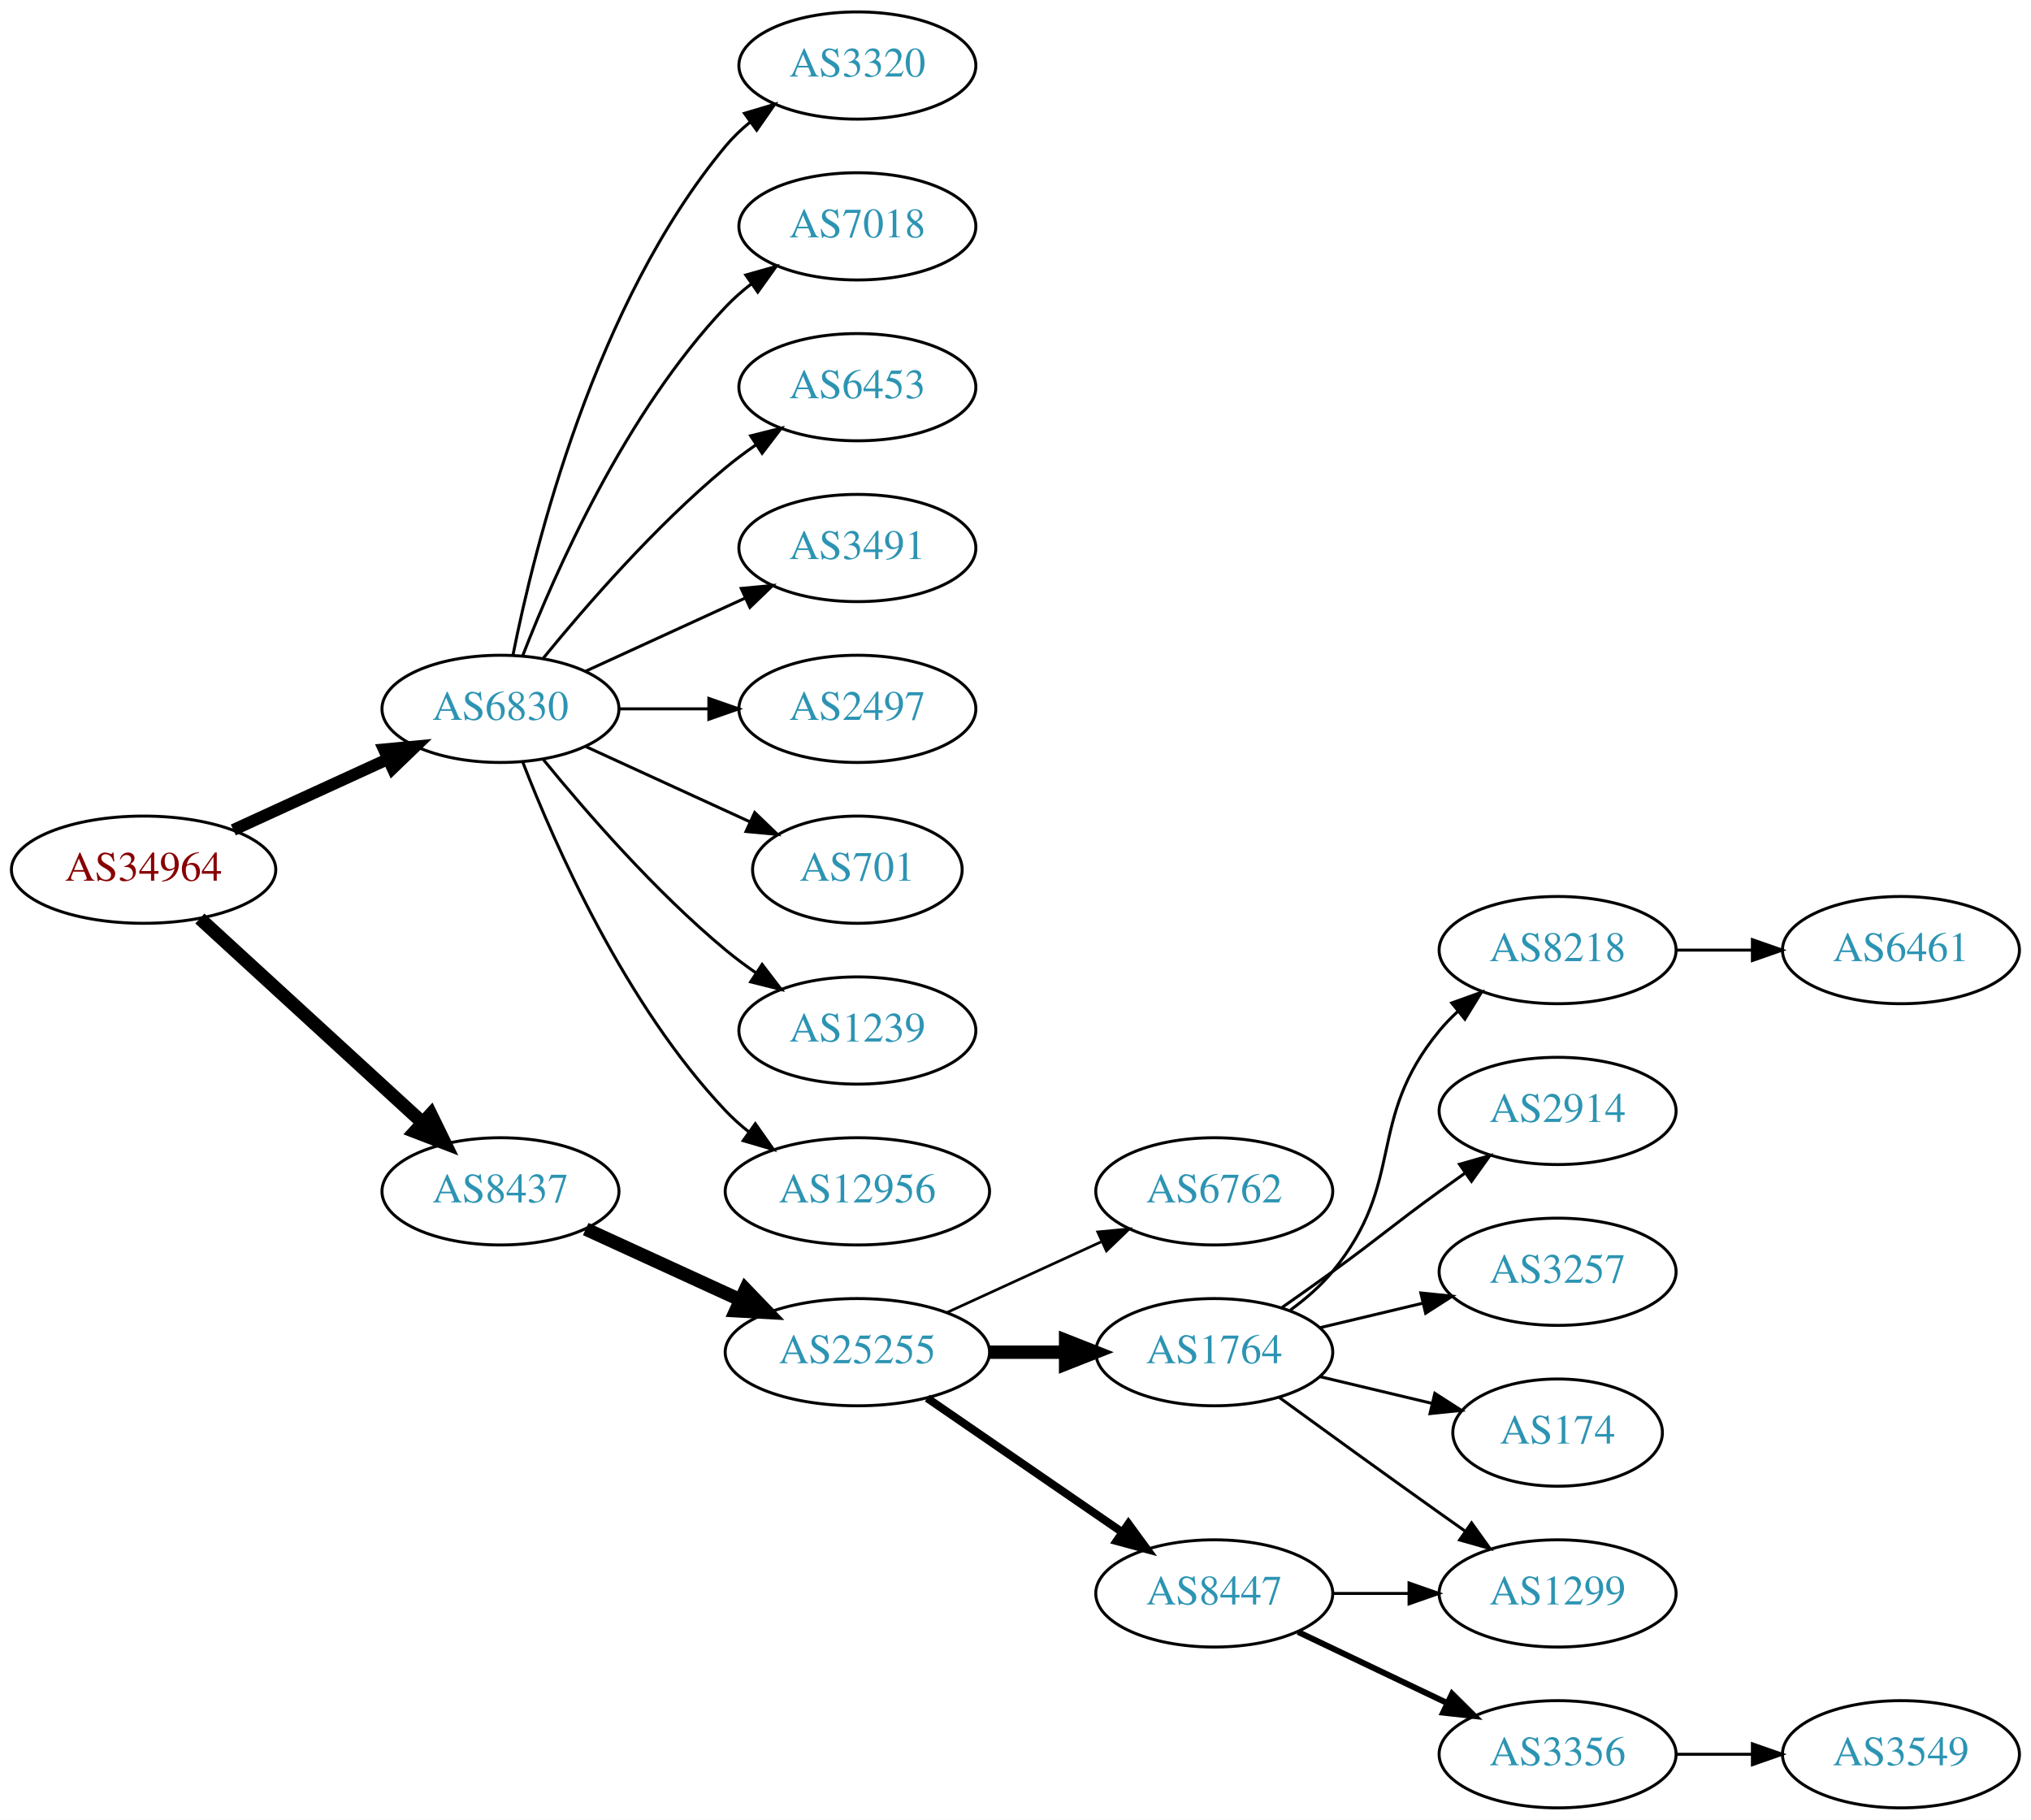
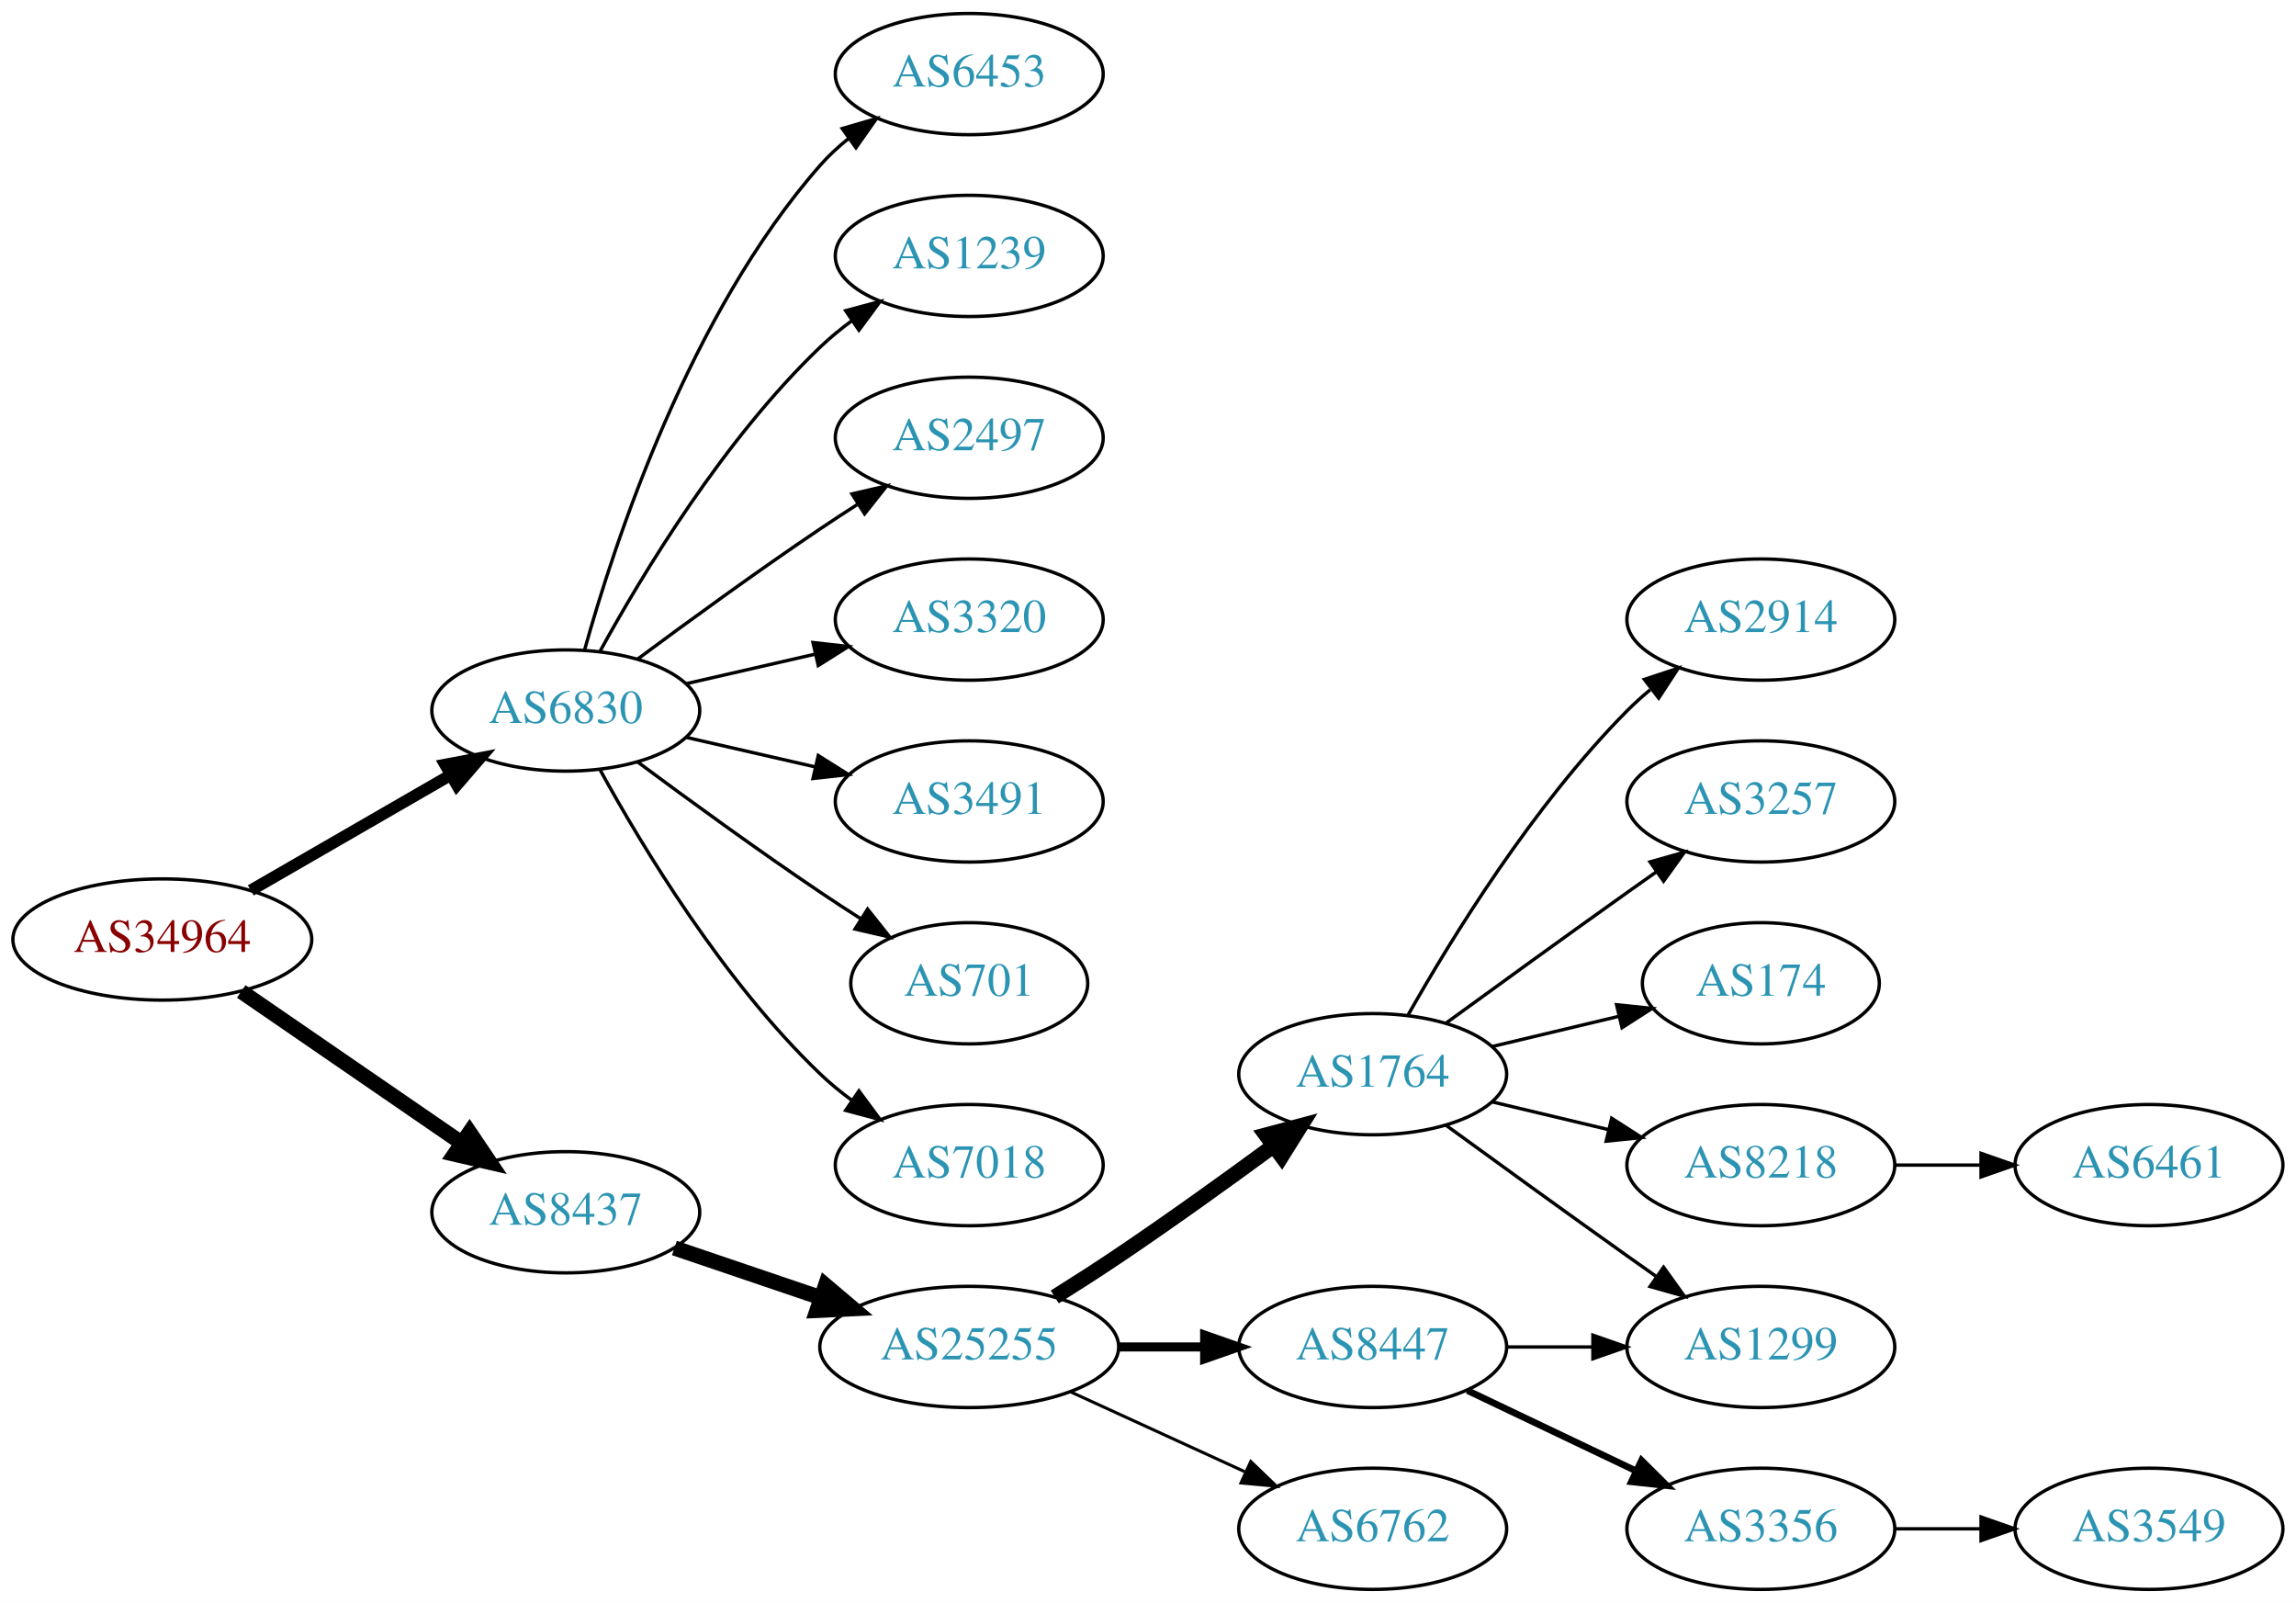
- <svg xmlns="http://www.w3.org/2000/svg" xmlns:xlink="http://www.w3.org/1999/xlink" width="682pt" height="611pt" viewBox="0.00 0.00 681.96 611.00">
-   <g id="graph0" class="graph" transform="scale(1 1) rotate(0) translate(4 607)">
-     <polygon fill="white" stroke="none" points="-4,4 -4,-607 677.956,-607 677.956,4 -4,4" />
+ <svg xmlns="http://www.w3.org/2000/svg" xmlns:xlink="http://www.w3.org/1999/xlink" width="682pt" height="476pt" viewBox="0.00 0.00 681.96 476.00">
+   <g id="graph0" class="graph" transform="scale(1 1) rotate(0) translate(4 472)">
+     <polygon fill="white" stroke="none" points="-4,4 -4,-472 677.956,-472 677.956,4 -4,4" />
    <g id="node1" class="node">
      <g id="a_node1">
        <a xlink:href="/asn/34964" xlink:title="AS34964 ~ Ripe-NetWorks e.U. [AT]">
-           <ellipse fill="#ffffff" stroke="black" cx="44.196" cy="-315" rx="44.393" ry="18" />
-           <text text-anchor="middle" x="44.196" y="-311.3" font-family="Times,serif" font-size="14.00" fill="#880000">AS34964</text>
+           <ellipse fill="#ffffff" stroke="black" cx="44.196" cy="-193" rx="44.393" ry="18" />
+           <text text-anchor="middle" x="44.196" y="-189.3" font-family="Times,serif" font-size="14.00" fill="#880000">AS34964</text>
        </a>
      </g>
    </g>
    <g id="node2" class="node">
      <g id="a_node2">
        <a xlink:href="/asn/6830" xlink:title="AS6830 ~ LGI-UPC [AT]">
-           <ellipse fill="#ffffff" stroke="black" cx="164.039" cy="-369" rx="39.794" ry="18" />
-           <text text-anchor="middle" x="164.039" y="-365.3" font-family="Times,serif" font-size="14.00" fill="#2c94b3">AS6830</text>
+           <ellipse fill="#ffffff" stroke="black" cx="164.039" cy="-261" rx="39.794" ry="18" />
+           <text text-anchor="middle" x="164.039" y="-257.3" font-family="Times,serif" font-size="14.00" fill="#2c94b3">AS6830</text>
        </a>
      </g>
    </g>
    <g id="edge1" class="edge">
-       <path fill="none" stroke="black" stroke-width="4" d="M74.326,-328.348C89.937,-335.502 109.335,-344.391 126.007,-352.03" />
-       <polygon fill="black" stroke="black" stroke-width="4" points="124.91,-355.378 135.459,-356.362 127.826,-349.014 124.91,-355.378" />
+       <path fill="none" stroke="black" stroke-width="3.5" d="M70.476,-207.588C87.796,-217.582 110.947,-230.941 129.763,-241.799" />
+       <polygon fill="black" stroke="black" stroke-width="3.5" points="128.196,-244.935 138.607,-246.902 131.695,-238.872 128.196,-244.935" />
    </g>
    <g id="node3" class="node">
      <g id="a_node3">
        <a xlink:href="/asn/8437" xlink:title="AS8437 ~ Hutchison Drei Austria GmbH [AT]">
-           <ellipse fill="#ffffff" stroke="black" cx="164.039" cy="-207" rx="39.794" ry="18" />
-           <text text-anchor="middle" x="164.039" y="-203.3" font-family="Times,serif" font-size="14.00" fill="#2c94b3">AS8437</text>
+           <ellipse fill="#ffffff" stroke="black" cx="164.039" cy="-112" rx="39.794" ry="18" />
+           <text text-anchor="middle" x="164.039" y="-108.3" font-family="Times,serif" font-size="14.00" fill="#2c94b3">AS8437</text>
        </a>
      </g>
    </g>
    <g id="edge2" class="edge">
-       <path fill="none" stroke="black" stroke-width="4.5" d="M63.094,-298.597C83.022,-280.333 115.38,-250.678 137.857,-230.079" />
-       <polygon fill="black" stroke="black" stroke-width="4.5" points="140.647,-232.863 145.359,-223.203 135.326,-227.057 140.647,-232.863" />
+       <path fill="none" stroke="black" stroke-width="4.5" d="M67.639,-177.574C86.22,-164.802 112.781,-146.545 133.161,-132.537" />
+       <polygon fill="black" stroke="black" stroke-width="4.5" points="135.464,-135.731 141.475,-126.822 131.003,-129.242 135.464,-135.731" />
    </g>
    <g id="node4" class="node">
      <g id="a_node4">
-         <a xlink:href="/asn/3320" xlink:title="AS3320 ~ DTAG [DE]">
-           <ellipse fill="#ffffff" stroke="black" cx="283.881" cy="-585" rx="39.794" ry="18" />
-           <text text-anchor="middle" x="283.881" y="-581.3" font-family="Times,serif" font-size="14.00" fill="#2c94b3">AS3320</text>
+         <a xlink:href="/asn/6453" xlink:title="AS6453 ~ TATA COMMUNICATIONS (AMERICA) INC [US]">
+           <ellipse fill="#ffffff" stroke="black" cx="283.881" cy="-450" rx="39.794" ry="18" />
+           <text text-anchor="middle" x="283.881" y="-446.3" font-family="Times,serif" font-size="14.00" fill="#2c94b3">AS6453</text>
        </a>
      </g>
    </g>
    <g id="edge3" class="edge">
-       <path fill="none" stroke="black" d="M168.237,-387.073C175.401,-423.141 195.675,-505.125 239.685,-558 242.09,-560.889 244.886,-563.563 247.879,-566.013" />
-       <polygon fill="black" stroke="black" points="245.967,-568.95 256.122,-571.973 250.069,-563.277 245.967,-568.95" />
+       <path fill="none" stroke="black" d="M169.612,-278.946C178.517,-310.995 200.801,-378.842 239.685,-423 242.169,-425.821 245.019,-428.449 248.044,-430.871" />
+       <polygon fill="black" stroke="black" points="246.162,-433.828 256.334,-436.791 250.23,-428.131 246.162,-433.828" />
    </g>
    <g id="node5" class="node">
      <g id="a_node5">
-         <a xlink:href="/asn/7018" xlink:title="AS7018 ~ AT&amp;T Services, Inc. [US]">
-           <ellipse fill="#ffffff" stroke="black" cx="283.881" cy="-531" rx="39.794" ry="18" />
-           <text text-anchor="middle" x="283.881" y="-527.3" font-family="Times,serif" font-size="14.00" fill="#2c94b3">AS7018</text>
+         <a xlink:href="/asn/1239" xlink:title="AS1239 ~ Sprint [US]">
+           <ellipse fill="#ffffff" stroke="black" cx="283.881" cy="-396" rx="39.794" ry="18" />
+           <text text-anchor="middle" x="283.881" y="-392.3" font-family="Times,serif" font-size="14.00" fill="#2c94b3">AS1239</text>
        </a>
      </g>
    </g>
    <g id="edge4" class="edge">
-       <path fill="none" stroke="black" d="M171.562,-386.994C182.312,-414.728 205.969,-468.429 239.685,-504 242.271,-506.728 245.188,-509.294 248.257,-511.677" />
-       <polygon fill="black" stroke="black" points="246.411,-514.658 256.605,-517.543 250.435,-508.93 246.411,-514.658" />
+       <path fill="none" stroke="black" d="M174.28,-278.713C186.825,-301.561 211.002,-341.611 239.685,-369 242.553,-371.739 245.742,-374.347 249.051,-376.785" />
+       <polygon fill="black" stroke="black" points="247.175,-379.742 257.411,-382.477 251.114,-373.956 247.175,-379.742" />
    </g>
    <g id="node6" class="node">
      <g id="a_node6">
-         <a xlink:href="/asn/6453" xlink:title="AS6453 ~ TATA COMMUNICATIONS (AMERICA) INC [US]">
-           <ellipse fill="#ffffff" stroke="black" cx="283.881" cy="-477" rx="39.794" ry="18" />
-           <text text-anchor="middle" x="283.881" y="-473.3" font-family="Times,serif" font-size="14.00" fill="#2c94b3">AS6453</text>
+         <a xlink:href="/asn/2497" xlink:title="AS2497 ~ Internet Initiative Japan Inc. [JP]">
+           <ellipse fill="#ffffff" stroke="black" cx="283.881" cy="-342" rx="39.794" ry="18" />
+           <text text-anchor="middle" x="283.881" y="-338.3" font-family="Times,serif" font-size="14.00" fill="#2c94b3">AS2497</text>
        </a>
      </g>
    </g>
    <g id="edge5" class="edge">
-       <path fill="none" stroke="black" d="M178.458,-386.065C192.572,-403.375 215.987,-430.345 239.685,-450 242.901,-452.668 246.402,-455.27 249.972,-457.741" />
-       <polygon fill="black" stroke="black" points="248.05,-460.666 258.329,-463.236 251.896,-454.817 248.05,-460.666" />
+       <path fill="none" stroke="black" d="M185.369,-276.277C200.231,-287.304 220.976,-302.407 239.685,-315 243.234,-317.389 246.984,-319.839 250.733,-322.242" />
+       <polygon fill="black" stroke="black" points="249.059,-325.325 259.381,-327.712 252.801,-319.409 249.059,-325.325" />
    </g>
    <g id="node7" class="node">
      <g id="a_node7">
-         <a xlink:href="/asn/3491" xlink:title="AS3491 ~ PCCW Global, Inc. [US]">
-           <ellipse fill="#ffffff" stroke="black" cx="283.881" cy="-423" rx="39.794" ry="18" />
-           <text text-anchor="middle" x="283.881" y="-419.3" font-family="Times,serif" font-size="14.00" fill="#2c94b3">AS3491</text>
+         <a xlink:href="/asn/3320" xlink:title="AS3320 ~ DTAG [DE]">
+           <ellipse fill="#ffffff" stroke="black" cx="283.881" cy="-288" rx="39.794" ry="18" />
+           <text text-anchor="middle" x="283.881" y="-284.3" font-family="Times,serif" font-size="14.00" fill="#2c94b3">AS3320</text>
        </a>
      </g>
    </g>
    <g id="edge6" class="edge">
-       <path fill="none" stroke="black" d="M192.667,-381.661C208.624,-388.973 228.895,-398.261 246.178,-406.181" />
-       <polygon fill="black" stroke="black" points="244.876,-409.435 255.425,-410.419 247.793,-403.071 244.876,-409.435" />
+       <path fill="none" stroke="black" d="M199.758,-268.955C211.758,-271.704 225.379,-274.825 238.071,-277.733" />
+       <polygon fill="black" stroke="black" points="237.474,-281.187 248.003,-280.009 239.037,-274.364 237.474,-281.187" />
    </g>
    <g id="node8" class="node">
      <g id="a_node8">
-         <a xlink:href="/asn/2497" xlink:title="AS2497 ~ Internet Initiative Japan Inc. [JP]">
-           <ellipse fill="#ffffff" stroke="black" cx="283.881" cy="-369" rx="39.794" ry="18" />
-           <text text-anchor="middle" x="283.881" y="-365.3" font-family="Times,serif" font-size="14.00" fill="#2c94b3">AS2497</text>
+         <a xlink:href="/asn/3491" xlink:title="AS3491 ~ PCCW Global, Inc. [US]">
+           <ellipse fill="#ffffff" stroke="black" cx="283.881" cy="-234" rx="39.794" ry="18" />
+           <text text-anchor="middle" x="283.881" y="-230.3" font-family="Times,serif" font-size="14.00" fill="#2c94b3">AS3491</text>
        </a>
      </g>
    </g>
    <g id="edge7" class="edge">
-       <path fill="none" stroke="black" d="M203.951,-369C213.505,-369 223.854,-369 233.817,-369" />
-       <polygon fill="black" stroke="black" points="234.009,-372.5 244.009,-369 234.009,-365.5 234.009,-372.5" />
+       <path fill="none" stroke="black" d="M199.758,-253.045C211.758,-250.296 225.379,-247.175 238.071,-244.267" />
+       <polygon fill="black" stroke="black" points="239.037,-247.636 248.003,-241.991 237.474,-240.813 239.037,-247.636" />
    </g>
    <g id="node9" class="node">
      <g id="a_node9">
        <a xlink:href="/asn/701" xlink:title="AS701 ~ UUNET [US]">
-           <ellipse fill="#ffffff" stroke="black" cx="283.881" cy="-315" rx="35.194" ry="18" />
-           <text text-anchor="middle" x="283.881" y="-311.3" font-family="Times,serif" font-size="14.00" fill="#2c94b3">AS701</text>
+           <ellipse fill="#ffffff" stroke="black" cx="283.881" cy="-180" rx="35.194" ry="18" />
+           <text text-anchor="middle" x="283.881" y="-176.3" font-family="Times,serif" font-size="14.00" fill="#2c94b3">AS701</text>
        </a>
      </g>
    </g>
    <g id="edge8" class="edge">
-       <path fill="none" stroke="black" d="M192.667,-356.339C209.084,-348.817 230.065,-339.202 247.662,-331.139" />
-       <polygon fill="black" stroke="black" points="249.407,-334.189 257.04,-326.842 246.49,-327.826 249.407,-334.189" />
+       <path fill="none" stroke="black" d="M185.369,-245.723C200.231,-234.696 220.976,-219.593 239.685,-207 243.502,-204.431 247.552,-201.79 251.583,-199.214" />
+       <polygon fill="black" stroke="black" points="253.687,-202.025 260.277,-193.729 249.952,-196.105 253.687,-202.025" />
    </g>
    <g id="node10" class="node">
      <g id="a_node10">
-         <a xlink:href="/asn/1239" xlink:title="AS1239 ~ Sprint [US]">
-           <ellipse fill="#ffffff" stroke="black" cx="283.881" cy="-261" rx="39.794" ry="18" />
-           <text text-anchor="middle" x="283.881" y="-257.3" font-family="Times,serif" font-size="14.00" fill="#2c94b3">AS1239</text>
+         <a xlink:href="/asn/7018" xlink:title="AS7018 ~ AT&amp;T Services, Inc. [US]">
+           <ellipse fill="#ffffff" stroke="black" cx="283.881" cy="-126" rx="39.794" ry="18" />
+           <text text-anchor="middle" x="283.881" y="-122.3" font-family="Times,serif" font-size="14.00" fill="#2c94b3">AS7018</text>
        </a>
      </g>
    </g>
    <g id="edge9" class="edge">
-       <path fill="none" stroke="black" d="M178.458,-351.935C192.572,-334.625 215.987,-307.655 239.685,-288 242.901,-285.332 246.402,-282.73 249.972,-280.259" />
-       <polygon fill="black" stroke="black" points="251.896,-283.183 258.329,-274.764 248.05,-277.334 251.896,-283.183" />
+       <path fill="none" stroke="black" d="M174.28,-243.287C186.825,-220.439 211.002,-180.389 239.685,-153 242.553,-150.261 245.742,-147.653 249.051,-145.215" />
+       <polygon fill="black" stroke="black" points="251.114,-148.044 257.411,-139.523 247.175,-142.258 251.114,-148.044" />
    </g>
    <g id="node11" class="node">
      <g id="a_node11">
-         <a xlink:href="/asn/12956" xlink:title="AS12956 ~ TELXIUS [ES]">
-           <ellipse fill="#ffffff" stroke="black" cx="283.881" cy="-207" rx="44.393" ry="18" />
-           <text text-anchor="middle" x="283.881" y="-203.3" font-family="Times,serif" font-size="14.00" fill="#2c94b3">AS12956</text>
+         <a xlink:href="/asn/25255" xlink:title="AS25255 ~ ==&gt; TELE2 AUSTRIA &lt;== [AT]">
+           <ellipse fill="#ffffff" stroke="black" cx="283.881" cy="-72" rx="44.393" ry="18" />
+           <text text-anchor="middle" x="283.881" y="-68.3" font-family="Times,serif" font-size="14.00" fill="#2c94b3">AS25255</text>
        </a>
      </g>
    </g>
    <g id="edge10" class="edge">
-       <path fill="none" stroke="black" d="M171.562,-351.006C182.312,-323.272 205.969,-269.571 239.685,-234 242.069,-231.485 244.736,-229.107 247.542,-226.883" />
-       <polygon fill="black" stroke="black" points="249.611,-229.707 255.704,-221.039 245.535,-224.015 249.611,-229.707" />
+       <path fill="none" stroke="black" stroke-width="4.5" d="M196.309,-101.386C209.605,-96.873 225.331,-91.535 239.707,-86.655" />
+       <polygon fill="black" stroke="black" stroke-width="4.5" points="241.194,-90.308 249.398,-83.365 238.663,-82.851 241.194,-90.308" />
    </g>
    <g id="node12" class="node">
      <g id="a_node12">
-         <a xlink:href="/asn/25255" xlink:title="AS25255 ~ ==&gt; TELE2 AUSTRIA &lt;== [AT]">
-           <ellipse fill="#ffffff" stroke="black" cx="283.881" cy="-153" rx="44.393" ry="18" />
-           <text text-anchor="middle" x="283.881" y="-149.3" font-family="Times,serif" font-size="14.00" fill="#2c94b3">AS25255</text>
-         </a>
-       </g>
-     </g>
-     <g id="edge11" class="edge">
-       <path fill="none" stroke="black" stroke-width="4.5" d="M192.667,-194.339C208.165,-187.238 227.732,-178.272 244.678,-170.506" />
-       <polygon fill="black" stroke="black" stroke-width="4.5" points="246.33,-174.08 253.781,-166.335 243.05,-166.921 246.33,-174.08" />
-     </g>
-     <g id="node13" class="node">
-       <g id="a_node13">
-         <a xlink:href="/asn/6762" xlink:title="AS6762 ~ TELECOM ITALIA SPARKLE S.p.A. [IT]">
-           <ellipse fill="#ffffff" stroke="black" cx="403.724" cy="-207" rx="39.794" ry="18" />
-           <text text-anchor="middle" x="403.724" y="-203.3" font-family="Times,serif" font-size="14.00" fill="#2c94b3">AS6762</text>
-         </a>
-       </g>
-     </g>
-     <g id="edge12" class="edge">
-       <path fill="none" stroke="black" stroke-width="0.9" d="M314.011,-166.348C329.622,-173.502 349.02,-182.391 365.692,-190.03" />
-       <polygon fill="black" stroke="black" stroke-width="0.9" points="364.595,-193.378 375.144,-194.362 367.511,-187.014 364.595,-193.378" />
-     </g>
-     <g id="node14" class="node">
-       <g id="a_node14">
        <a xlink:href="/asn/1764" xlink:title="AS1764 ~ NEXTLAYER-AS [AT]">
          <ellipse fill="#ffffff" stroke="black" cx="403.724" cy="-153" rx="39.794" ry="18" />
          <text text-anchor="middle" x="403.724" y="-149.3" font-family="Times,serif" font-size="14.00" fill="#2c94b3">AS1764</text>
        </a>
      </g>
    </g>
-     <g id="edge13" class="edge">
-       <path fill="none" stroke="black" stroke-width="4.5" d="M328.092,-153C336.405,-153 345.168,-153 353.65,-153" />
-       <polygon fill="black" stroke="black" stroke-width="4.5" points="353.809,-156.938 363.809,-153 353.809,-149.063 353.809,-156.938" />
-     </g>
-     <g id="node15" class="node">
-       <g id="a_node15">
+     <g id="edge11" class="edge">
+       <path fill="none" stroke="black" stroke-width="4.5" d="M309.283,-86.852C315.467,-90.725 322.061,-94.951 328.077,-99 343.571,-109.429 360.46,-121.579 374.249,-131.709" />
+       <polygon fill="black" stroke="black" stroke-width="4.5" points="372.01,-134.951 382.393,-137.723 376.688,-128.616 372.01,-134.951" />
+     </g>
+     <g id="node13" class="node">
+       <g id="a_node13">
        <a xlink:href="/asn/8447" xlink:title="AS8447 ~ A1 Telekom Austria AG [AT]">
          <ellipse fill="#ffffff" stroke="black" cx="403.724" cy="-72" rx="39.794" ry="18" />
          <text text-anchor="middle" x="403.724" y="-68.3" font-family="Times,serif" font-size="14.00" fill="#2c94b3">AS8447</text>
        </a>
      </g>
    </g>
+     <g id="edge12" class="edge">
+       <path fill="none" stroke="black" stroke-width="2.7" d="M328.092,-72C336.405,-72 345.168,-72 353.65,-72" />
+       <polygon fill="black" stroke="black" stroke-width="2.7" points="353.809,-75.5 363.809,-72 353.809,-68.5 353.809,-75.5" />
+     </g>
+     <g id="node14" class="node">
+       <g id="a_node14">
+         <a xlink:href="/asn/6762" xlink:title="AS6762 ~ TELECOM ITALIA SPARKLE S.p.A. [IT]">
+           <ellipse fill="#ffffff" stroke="black" cx="403.724" cy="-18" rx="39.794" ry="18" />
+           <text text-anchor="middle" x="403.724" y="-14.3" font-family="Times,serif" font-size="14.00" fill="#2c94b3">AS6762</text>
+         </a>
+       </g>
+     </g>
+     <g id="edge13" class="edge">
+       <path fill="none" stroke="black" stroke-width="0.9" d="M314.011,-58.652C329.622,-51.498 349.02,-42.609 365.692,-34.969" />
+       <polygon fill="black" stroke="black" stroke-width="0.9" points="367.511,-37.986 375.144,-30.638 364.595,-31.622 367.511,-37.986" />
+     </g>
+     <g id="node15" class="node">
+       <g id="a_node15">
+         <a xlink:href="/asn/2914" xlink:title="AS2914 ~ NTT America, Inc. [US]">
+           <ellipse fill="#ffffff" stroke="black" cx="519.017" cy="-288" rx="39.794" ry="18" />
+           <text text-anchor="middle" x="519.017" y="-284.3" font-family="Times,serif" font-size="14.00" fill="#2c94b3">AS2914</text>
+         </a>
+       </g>
+     </g>
    <g id="edge14" class="edge">
-       <path fill="none" stroke="black" stroke-width="2.7" d="M307.324,-137.574C325.905,-124.802 352.466,-106.545 372.846,-92.537" />
-       <polygon fill="black" stroke="black" stroke-width="2.7" points="374.902,-95.371 381.16,-86.822 370.936,-89.602 374.902,-95.371" />
+       <path fill="none" stroke="black" d="M414.184,-170.49C426.965,-193.096 451.398,-232.886 479.37,-261 481.481,-263.121 483.777,-265.188 486.163,-267.171" />
+       <polygon fill="black" stroke="black" points="484.415,-270.242 494.478,-273.556 488.678,-264.69 484.415,-270.242" />
    </g>
    <g id="node16" class="node">
      <g id="a_node16">
-         <a xlink:href="/asn/8218" xlink:title="AS8218 ~ legacy Neotelecoms [FR]">
-           <ellipse fill="#ffffff" stroke="black" cx="519.017" cy="-288" rx="39.794" ry="18" />
-           <text text-anchor="middle" x="519.017" y="-284.3" font-family="Times,serif" font-size="14.00" fill="#2c94b3">AS8218</text>
+         <a xlink:href="/asn/3257" xlink:title="AS3257 ~ GTT [DE]">
+           <ellipse fill="#ffffff" stroke="black" cx="519.017" cy="-234" rx="39.794" ry="18" />
+           <text text-anchor="middle" x="519.017" y="-230.3" font-family="Times,serif" font-size="14.00" fill="#2c94b3">AS3257</text>
        </a>
      </g>
    </g>
    <g id="edge15" class="edge">
-       <path fill="none" stroke="black" d="M429.305,-167.156C434.399,-170.872 439.413,-175.201 443.37,-180 468.435,-210.394 454.306,-230.606 479.37,-261 481.225,-263.25 483.313,-265.396 485.531,-267.424" />
-       <polygon fill="black" stroke="black" points="483.467,-270.256 493.436,-273.844 487.88,-264.823 483.467,-270.256" />
+       <path fill="none" stroke="black" d="M425.572,-168.222C440.506,-179.091 461.12,-194.025 479.37,-207 482.191,-209.005 485.134,-211.085 488.082,-213.159" />
+       <polygon fill="black" stroke="black" points="486.109,-216.05 496.306,-218.926 490.128,-210.319 486.109,-216.05" />
    </g>
    <g id="node17" class="node">
      <g id="a_node17">
        <a xlink:href="/asn/1299" xlink:title="AS1299 ~ Telia Carrier [EU]">
          <ellipse fill="#ffffff" stroke="black" cx="519.017" cy="-72" rx="39.794" ry="18" />
          <text text-anchor="middle" x="519.017" y="-68.3" font-family="Times,serif" font-size="14.00" fill="#2c94b3">AS1299</text>
        </a>
      </g>
    </g>
    <g id="edge16" class="edge">
      <path fill="none" stroke="black" d="M425.572,-137.778C440.506,-126.909 461.12,-111.975 479.37,-99 482.191,-96.995 485.134,-94.915 488.082,-92.841" />
      <polygon fill="black" stroke="black" points="490.128,-95.681 496.306,-87.074 486.109,-89.95 490.128,-95.681" />
    </g>
    <g id="node18" class="node">
      <g id="a_node18">
-         <a xlink:href="/asn/2914" xlink:title="AS2914 ~ NTT America, Inc. [US]">
-           <ellipse fill="#ffffff" stroke="black" cx="519.017" cy="-234" rx="39.794" ry="18" />
-           <text text-anchor="middle" x="519.017" y="-230.3" font-family="Times,serif" font-size="14.00" fill="#2c94b3">AS2914</text>
+         <a xlink:href="/asn/174" xlink:title="AS174 ~ Cogent Communications [US]">
+           <ellipse fill="#ffffff" stroke="black" cx="519.017" cy="-180" rx="35.194" ry="18" />
+           <text text-anchor="middle" x="519.017" y="-176.3" font-family="Times,serif" font-size="14.00" fill="#2c94b3">AS174</text>
        </a>
      </g>
    </g>
    <g id="edge17" class="edge">
-       <path fill="none" stroke="black" d="M426.481,-168.009C432.015,-171.879 437.934,-176.064 443.37,-180 459.57,-191.729 463.17,-195.271 479.37,-207 482.173,-209.029 485.105,-211.125 488.045,-213.21" />
-       <polygon fill="black" stroke="black" points="486.068,-216.097 496.26,-218.991 490.096,-210.373 486.068,-216.097" />
+       <path fill="none" stroke="black" d="M439.331,-161.248C451.125,-164.058 464.43,-167.229 476.698,-170.153" />
+       <polygon fill="black" stroke="black" points="476.164,-173.624 486.703,-172.537 477.787,-166.814 476.164,-173.624" />
    </g>
    <g id="node19" class="node">
      <g id="a_node19">
-         <a xlink:href="/asn/3257" xlink:title="AS3257 ~ GTT [DE]">
-           <ellipse fill="#ffffff" stroke="black" cx="519.017" cy="-180" rx="39.794" ry="18" />
-           <text text-anchor="middle" x="519.017" y="-176.3" font-family="Times,serif" font-size="14.00" fill="#2c94b3">AS3257</text>
+         <a xlink:href="/asn/8218" xlink:title="AS8218 ~ legacy Neotelecoms [FR]">
+           <ellipse fill="#ffffff" stroke="black" cx="519.017" cy="-126" rx="39.794" ry="18" />
+           <text text-anchor="middle" x="519.017" y="-122.3" font-family="Times,serif" font-size="14.00" fill="#2c94b3">AS8218</text>
        </a>
      </g>
    </g>
    <g id="edge18" class="edge">
-       <path fill="none" stroke="black" d="M439.331,-161.248C450.202,-163.838 462.357,-166.735 473.799,-169.462" />
-       <polygon fill="black" stroke="black" points="473.082,-172.889 483.621,-171.803 474.705,-166.08 473.082,-172.889" />
+       <path fill="none" stroke="black" d="M439.331,-144.752C450.202,-142.162 462.357,-139.265 473.799,-136.538" />
+       <polygon fill="black" stroke="black" points="474.705,-139.92 483.621,-134.197 473.082,-133.111 474.705,-139.92" />
+     </g>
+     <g id="edge20" class="edge">
+       <path fill="none" stroke="black" d="M443.396,-72C451.599,-72 460.363,-72 468.895,-72" />
+       <polygon fill="black" stroke="black" points="469.134,-75.5 479.134,-72 469.134,-68.5 469.134,-75.5" />
    </g>
    <g id="node20" class="node">
      <g id="a_node20">
-         <a xlink:href="/asn/174" xlink:title="AS174 ~ Cogent Communications [US]">
-           <ellipse fill="#ffffff" stroke="black" cx="519.017" cy="-126" rx="35.194" ry="18" />
-           <text text-anchor="middle" x="519.017" y="-122.3" font-family="Times,serif" font-size="14.00" fill="#2c94b3">AS174</text>
-         </a>
-       </g>
-     </g>
-     <g id="edge19" class="edge">
-       <path fill="none" stroke="black" d="M439.331,-144.752C451.125,-141.942 464.43,-138.771 476.698,-135.847" />
-       <polygon fill="black" stroke="black" points="477.787,-139.186 486.703,-133.463 476.164,-132.376 477.787,-139.186" />
-     </g>
-     <g id="edge22" class="edge">
-       <path fill="none" stroke="black" d="M443.396,-72C451.599,-72 460.363,-72 468.895,-72" />
-       <polygon fill="black" stroke="black" points="469.134,-75.5 479.134,-72 469.134,-68.5 469.134,-75.5" />
-     </g>
-     <g id="node22" class="node">
-       <g id="a_node22">
        <a xlink:href="/asn/3356" xlink:title="AS3356 ~ Level 3 Parent, LLC [US]">
          <ellipse fill="#ffffff" stroke="black" cx="519.017" cy="-18" rx="39.794" ry="18" />
          <text text-anchor="middle" x="519.017" y="-14.3" font-family="Times,serif" font-size="14.00" fill="#2c94b3">AS3356</text>
        </a>
      </g>
    </g>
-     <g id="edge21" class="edge">
+     <g id="edge19" class="edge">
      <path fill="none" stroke="black" stroke-width="2" d="M431.86,-59.066C446.854,-51.919 465.675,-42.948 481.898,-35.215" />
      <polygon fill="black" stroke="black" stroke-width="2" points="483.581,-38.291 491.102,-30.829 480.569,-31.972 483.581,-38.291" />
    </g>
+     <g id="node22" class="node">
+       <g id="a_node22">
+         <a xlink:href="/asn/6461" xlink:title="AS6461 ~ Zayo Bandwidth [US]">
+           <ellipse fill="#ffffff" stroke="black" cx="634.31" cy="-126" rx="39.794" ry="18" />
+           <text text-anchor="middle" x="634.31" y="-122.3" font-family="Times,serif" font-size="14.00" fill="#2c94b3">AS6461</text>
+         </a>
+       </g>
+     </g>
+     <g id="edge22" class="edge">
+       <path fill="none" stroke="black" d="M558.689,-126C566.892,-126 575.656,-126 584.188,-126" />
+       <polygon fill="black" stroke="black" points="584.427,-129.5 594.427,-126 584.427,-122.5 584.427,-129.5" />
+     </g>
    <g id="node21" class="node">
      <g id="a_node21">
-         <a xlink:href="/asn/6461" xlink:title="AS6461 ~ Zayo Bandwidth [US]">
-           <ellipse fill="#ffffff" stroke="black" cx="634.31" cy="-288" rx="39.794" ry="18" />
-           <text text-anchor="middle" x="634.31" y="-284.3" font-family="Times,serif" font-size="14.00" fill="#2c94b3">AS6461</text>
-         </a>
-       </g>
-     </g>
-     <g id="edge20" class="edge">
-       <path fill="none" stroke="black" d="M558.689,-288C566.892,-288 575.656,-288 584.188,-288" />
-       <polygon fill="black" stroke="black" points="584.427,-291.5 594.427,-288 584.427,-284.5 584.427,-291.5" />
-     </g>
-     <g id="node23" class="node">
-       <g id="a_node23">
        <a xlink:href="/asn/3549" xlink:title="AS3549 ~ Level 3 Parent, LLC [US]">
          <ellipse fill="#ffffff" stroke="black" cx="634.31" cy="-18" rx="39.794" ry="18" />
          <text text-anchor="middle" x="634.31" y="-14.3" font-family="Times,serif" font-size="14.00" fill="#2c94b3">AS3549</text>
        </a>
      </g>
    </g>
-     <g id="edge23" class="edge">
+     <g id="edge21" class="edge">
      <path fill="none" stroke="black" d="M558.689,-18C566.892,-18 575.656,-18 584.188,-18" />
      <polygon fill="black" stroke="black" points="584.427,-21.5 594.427,-18 584.427,-14.5 584.427,-21.5" />
    </g>
  </g>
</svg>
